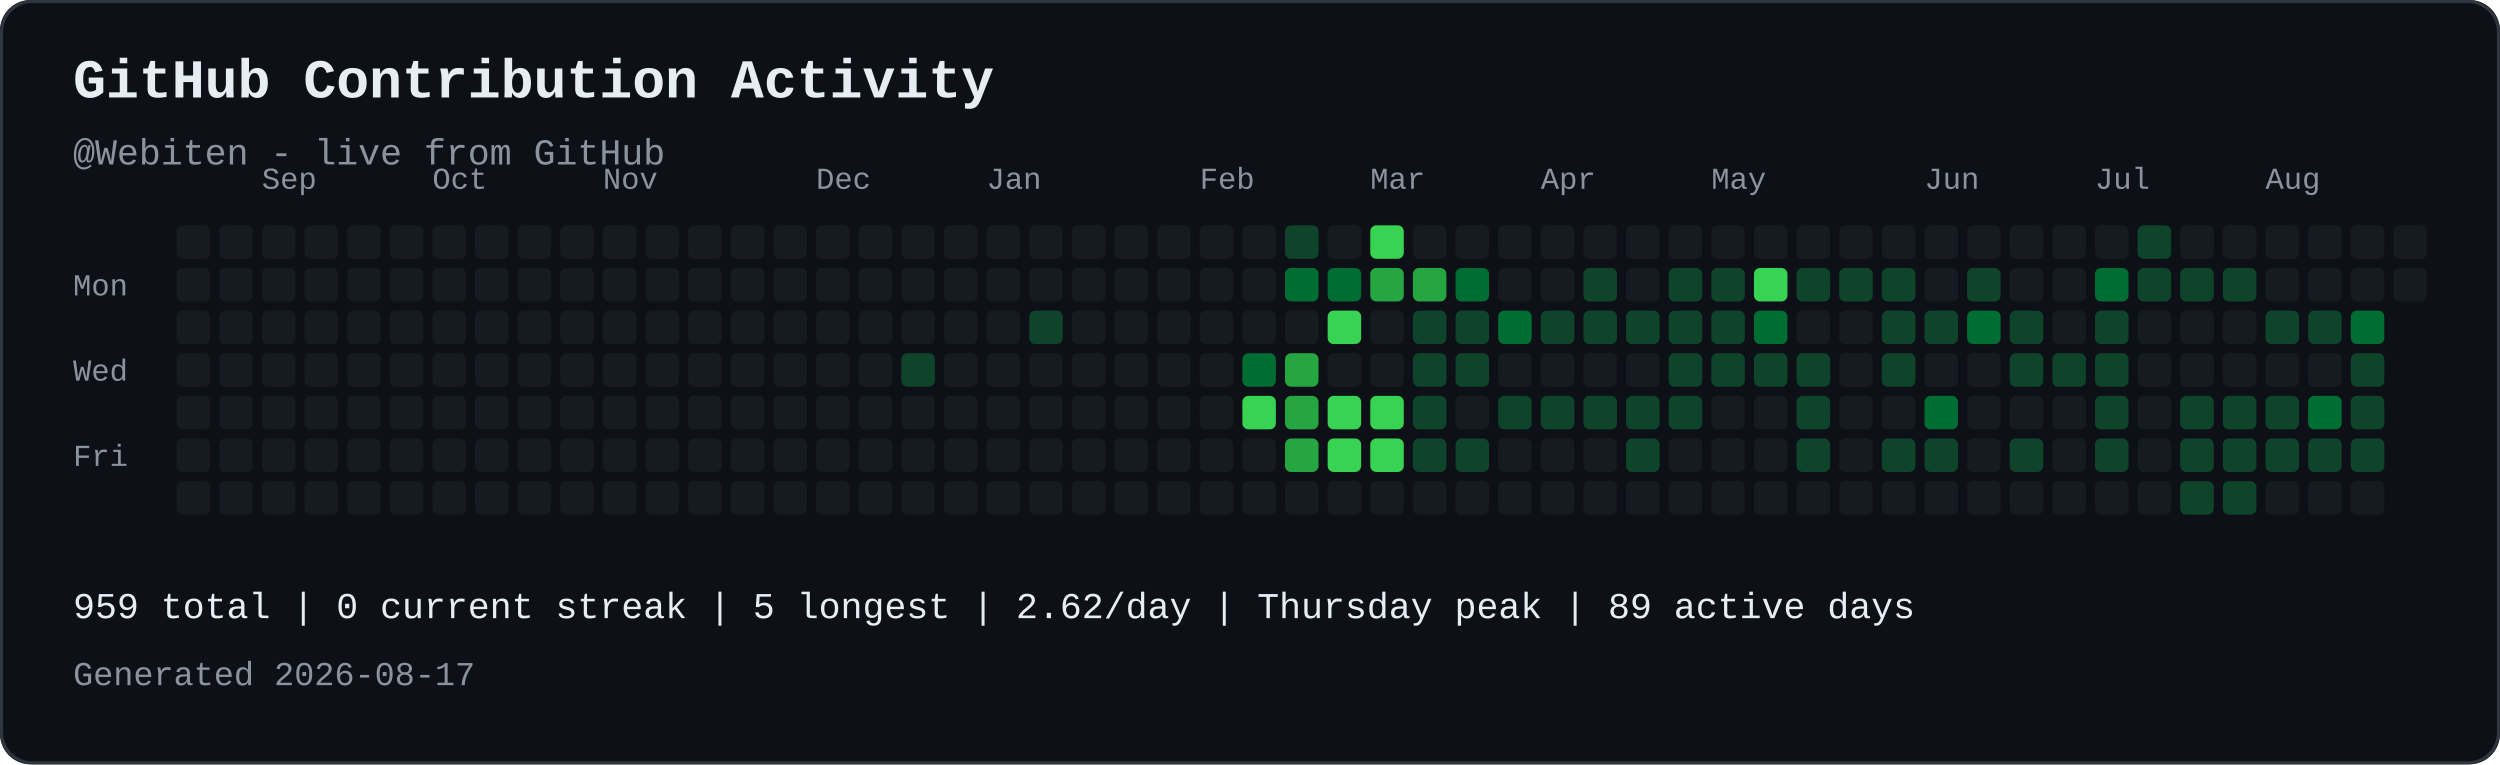
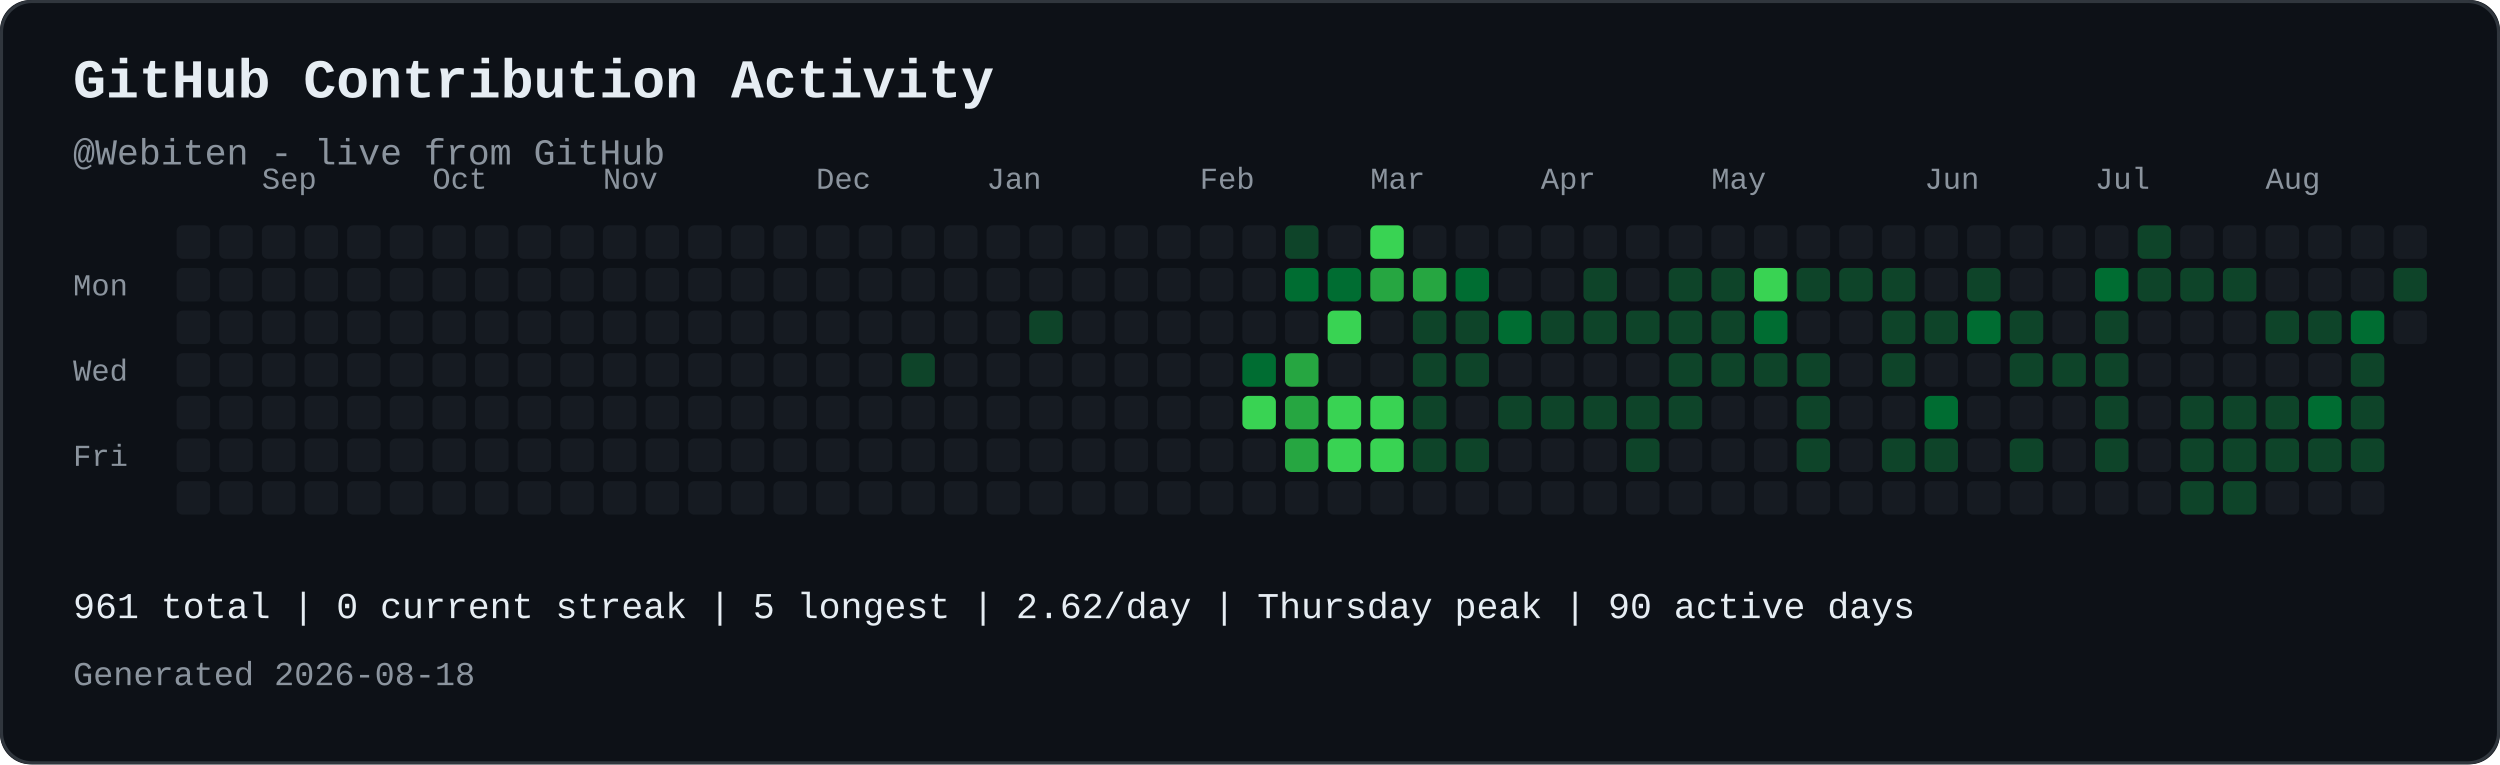
<svg xmlns="http://www.w3.org/2000/svg" width="821" height="251" viewBox="0 0 821 251" role="img" aria-labelledby="contribution-title contribution-desc" style="max-width:100%;height:auto;">
  <rect width="821" height="251" rx="10" fill="#0d1117" />
  <rect x="0.5" y="0.5" width="820" height="250" rx="10" fill="none" stroke="#30363d" />
  <text x="24" y="32" font-family="JetBrains Mono, SFMono-Regular, Consolas, Liberation Mono, monospace" font-size="18" font-weight="700" fill="#e6edf3">GitHub Contribution Activity</text>
  <text x="24" y="54" font-family="JetBrains Mono, SFMono-Regular, Consolas, Liberation Mono, monospace" font-size="12" fill="#8b949e">@Webiten - live from GitHub</text>
  <text x="86" y="62" font-family="JetBrains Mono, SFMono-Regular, Consolas, Liberation Mono, monospace" font-size="10" fill="#8b949e">Sep</text>
  <text x="142" y="62" font-family="JetBrains Mono, SFMono-Regular, Consolas, Liberation Mono, monospace" font-size="10" fill="#8b949e">Oct</text>
  <text x="198" y="62" font-family="JetBrains Mono, SFMono-Regular, Consolas, Liberation Mono, monospace" font-size="10" fill="#8b949e">Nov</text>
  <text x="268" y="62" font-family="JetBrains Mono, SFMono-Regular, Consolas, Liberation Mono, monospace" font-size="10" fill="#8b949e">Dec</text>
  <text x="324" y="62" font-family="JetBrains Mono, SFMono-Regular, Consolas, Liberation Mono, monospace" font-size="10" fill="#8b949e">Jan</text>
  <text x="394" y="62" font-family="JetBrains Mono, SFMono-Regular, Consolas, Liberation Mono, monospace" font-size="10" fill="#8b949e">Feb</text>
  <text x="450" y="62" font-family="JetBrains Mono, SFMono-Regular, Consolas, Liberation Mono, monospace" font-size="10" fill="#8b949e">Mar</text>
  <text x="506" y="62" font-family="JetBrains Mono, SFMono-Regular, Consolas, Liberation Mono, monospace" font-size="10" fill="#8b949e">Apr</text>
  <text x="562" y="62" font-family="JetBrains Mono, SFMono-Regular, Consolas, Liberation Mono, monospace" font-size="10" fill="#8b949e">May</text>
  <text x="632" y="62" font-family="JetBrains Mono, SFMono-Regular, Consolas, Liberation Mono, monospace" font-size="10" fill="#8b949e">Jun</text>
  <text x="688" y="62" font-family="JetBrains Mono, SFMono-Regular, Consolas, Liberation Mono, monospace" font-size="10" fill="#8b949e">Jul</text>
  <text x="744" y="62" font-family="JetBrains Mono, SFMono-Regular, Consolas, Liberation Mono, monospace" font-size="10" fill="#8b949e">Aug</text>
  <text x="24" y="97" font-family="JetBrains Mono, SFMono-Regular, Consolas, Liberation Mono, monospace" font-size="10" fill="#8b949e">Mon</text>
  <text x="24" y="125" font-family="JetBrains Mono, SFMono-Regular, Consolas, Liberation Mono, monospace" font-size="10" fill="#8b949e">Wed</text>
  <text x="24" y="153" font-family="JetBrains Mono, SFMono-Regular, Consolas, Liberation Mono, monospace" font-size="10" fill="#8b949e">Fri</text>
  <rect x="58" y="74" width="11" height="11" rx="2" fill="#161b22">
</rect>
  <rect x="58" y="88" width="11" height="11" rx="2" fill="#161b22">
</rect>
  <rect x="58" y="102" width="11" height="11" rx="2" fill="#161b22">
</rect>
  <rect x="58" y="116" width="11" height="11" rx="2" fill="#161b22">
</rect>
  <rect x="58" y="130" width="11" height="11" rx="2" fill="#161b22">
</rect>
  <rect x="58" y="144" width="11" height="11" rx="2" fill="#161b22">
</rect>
  <rect x="58" y="158" width="11" height="11" rx="2" fill="#161b22">
</rect>
  <rect x="72" y="74" width="11" height="11" rx="2" fill="#161b22">
</rect>
  <rect x="72" y="88" width="11" height="11" rx="2" fill="#161b22">
</rect>
  <rect x="72" y="102" width="11" height="11" rx="2" fill="#161b22">
</rect>
  <rect x="72" y="116" width="11" height="11" rx="2" fill="#161b22">
</rect>
  <rect x="72" y="130" width="11" height="11" rx="2" fill="#161b22">
</rect>
  <rect x="72" y="144" width="11" height="11" rx="2" fill="#161b22">
</rect>
  <rect x="72" y="158" width="11" height="11" rx="2" fill="#161b22">
</rect>
  <rect x="86" y="74" width="11" height="11" rx="2" fill="#161b22">
</rect>
  <rect x="86" y="88" width="11" height="11" rx="2" fill="#161b22">
</rect>
  <rect x="86" y="102" width="11" height="11" rx="2" fill="#161b22">
</rect>
  <rect x="86" y="116" width="11" height="11" rx="2" fill="#161b22">
</rect>
  <rect x="86" y="130" width="11" height="11" rx="2" fill="#161b22">
</rect>
  <rect x="86" y="144" width="11" height="11" rx="2" fill="#161b22">
</rect>
  <rect x="86" y="158" width="11" height="11" rx="2" fill="#161b22">
</rect>
  <rect x="100" y="74" width="11" height="11" rx="2" fill="#161b22">
</rect>
  <rect x="100" y="88" width="11" height="11" rx="2" fill="#161b22">
</rect>
  <rect x="100" y="102" width="11" height="11" rx="2" fill="#161b22">
</rect>
  <rect x="100" y="116" width="11" height="11" rx="2" fill="#161b22">
</rect>
  <rect x="100" y="130" width="11" height="11" rx="2" fill="#161b22">
</rect>
  <rect x="100" y="144" width="11" height="11" rx="2" fill="#161b22">
</rect>
  <rect x="100" y="158" width="11" height="11" rx="2" fill="#161b22">
</rect>
  <rect x="114" y="74" width="11" height="11" rx="2" fill="#161b22">
</rect>
  <rect x="114" y="88" width="11" height="11" rx="2" fill="#161b22">
</rect>
  <rect x="114" y="102" width="11" height="11" rx="2" fill="#161b22">
</rect>
  <rect x="114" y="116" width="11" height="11" rx="2" fill="#161b22">
</rect>
  <rect x="114" y="130" width="11" height="11" rx="2" fill="#161b22">
</rect>
  <rect x="114" y="144" width="11" height="11" rx="2" fill="#161b22">
</rect>
  <rect x="114" y="158" width="11" height="11" rx="2" fill="#161b22">
</rect>
  <rect x="128" y="74" width="11" height="11" rx="2" fill="#161b22">
</rect>
  <rect x="128" y="88" width="11" height="11" rx="2" fill="#161b22">
</rect>
  <rect x="128" y="102" width="11" height="11" rx="2" fill="#161b22">
</rect>
  <rect x="128" y="116" width="11" height="11" rx="2" fill="#161b22">
</rect>
  <rect x="128" y="130" width="11" height="11" rx="2" fill="#161b22">
</rect>
  <rect x="128" y="144" width="11" height="11" rx="2" fill="#161b22">
</rect>
  <rect x="128" y="158" width="11" height="11" rx="2" fill="#161b22">
</rect>
  <rect x="142" y="74" width="11" height="11" rx="2" fill="#161b22">
</rect>
  <rect x="142" y="88" width="11" height="11" rx="2" fill="#161b22">
</rect>
  <rect x="142" y="102" width="11" height="11" rx="2" fill="#161b22">
</rect>
  <rect x="142" y="116" width="11" height="11" rx="2" fill="#161b22">
</rect>
  <rect x="142" y="130" width="11" height="11" rx="2" fill="#161b22">
</rect>
  <rect x="142" y="144" width="11" height="11" rx="2" fill="#161b22">
</rect>
  <rect x="142" y="158" width="11" height="11" rx="2" fill="#161b22">
</rect>
  <rect x="156" y="74" width="11" height="11" rx="2" fill="#161b22">
</rect>
  <rect x="156" y="88" width="11" height="11" rx="2" fill="#161b22">
</rect>
  <rect x="156" y="102" width="11" height="11" rx="2" fill="#161b22">
</rect>
  <rect x="156" y="116" width="11" height="11" rx="2" fill="#161b22">
</rect>
  <rect x="156" y="130" width="11" height="11" rx="2" fill="#161b22">
</rect>
  <rect x="156" y="144" width="11" height="11" rx="2" fill="#161b22">
</rect>
  <rect x="156" y="158" width="11" height="11" rx="2" fill="#161b22">
</rect>
  <rect x="170" y="74" width="11" height="11" rx="2" fill="#161b22">
</rect>
  <rect x="170" y="88" width="11" height="11" rx="2" fill="#161b22">
</rect>
  <rect x="170" y="102" width="11" height="11" rx="2" fill="#161b22">
</rect>
  <rect x="170" y="116" width="11" height="11" rx="2" fill="#161b22">
</rect>
  <rect x="170" y="130" width="11" height="11" rx="2" fill="#161b22">
</rect>
  <rect x="170" y="144" width="11" height="11" rx="2" fill="#161b22">
</rect>
  <rect x="170" y="158" width="11" height="11" rx="2" fill="#161b22">
</rect>
  <rect x="184" y="74" width="11" height="11" rx="2" fill="#161b22">
</rect>
  <rect x="184" y="88" width="11" height="11" rx="2" fill="#161b22">
</rect>
  <rect x="184" y="102" width="11" height="11" rx="2" fill="#161b22">
</rect>
  <rect x="184" y="116" width="11" height="11" rx="2" fill="#161b22">
</rect>
  <rect x="184" y="130" width="11" height="11" rx="2" fill="#161b22">
</rect>
  <rect x="184" y="144" width="11" height="11" rx="2" fill="#161b22">
</rect>
  <rect x="184" y="158" width="11" height="11" rx="2" fill="#161b22">
</rect>
  <rect x="198" y="74" width="11" height="11" rx="2" fill="#161b22">
</rect>
  <rect x="198" y="88" width="11" height="11" rx="2" fill="#161b22">
</rect>
  <rect x="198" y="102" width="11" height="11" rx="2" fill="#161b22">
</rect>
  <rect x="198" y="116" width="11" height="11" rx="2" fill="#161b22">
</rect>
  <rect x="198" y="130" width="11" height="11" rx="2" fill="#161b22">
</rect>
  <rect x="198" y="144" width="11" height="11" rx="2" fill="#161b22">
</rect>
  <rect x="198" y="158" width="11" height="11" rx="2" fill="#161b22">
</rect>
  <rect x="212" y="74" width="11" height="11" rx="2" fill="#161b22">
</rect>
  <rect x="212" y="88" width="11" height="11" rx="2" fill="#161b22">
</rect>
  <rect x="212" y="102" width="11" height="11" rx="2" fill="#161b22">
</rect>
  <rect x="212" y="116" width="11" height="11" rx="2" fill="#161b22">
</rect>
  <rect x="212" y="130" width="11" height="11" rx="2" fill="#161b22">
</rect>
  <rect x="212" y="144" width="11" height="11" rx="2" fill="#161b22">
</rect>
  <rect x="212" y="158" width="11" height="11" rx="2" fill="#161b22">
</rect>
  <rect x="226" y="74" width="11" height="11" rx="2" fill="#161b22">
</rect>
  <rect x="226" y="88" width="11" height="11" rx="2" fill="#161b22">
</rect>
  <rect x="226" y="102" width="11" height="11" rx="2" fill="#161b22">
</rect>
  <rect x="226" y="116" width="11" height="11" rx="2" fill="#161b22">
</rect>
  <rect x="226" y="130" width="11" height="11" rx="2" fill="#161b22">
</rect>
  <rect x="226" y="144" width="11" height="11" rx="2" fill="#161b22">
</rect>
  <rect x="226" y="158" width="11" height="11" rx="2" fill="#161b22">
</rect>
  <rect x="240" y="74" width="11" height="11" rx="2" fill="#161b22">
</rect>
  <rect x="240" y="88" width="11" height="11" rx="2" fill="#161b22">
</rect>
  <rect x="240" y="102" width="11" height="11" rx="2" fill="#161b22">
</rect>
  <rect x="240" y="116" width="11" height="11" rx="2" fill="#161b22">
</rect>
  <rect x="240" y="130" width="11" height="11" rx="2" fill="#161b22">
</rect>
  <rect x="240" y="144" width="11" height="11" rx="2" fill="#161b22">
</rect>
  <rect x="240" y="158" width="11" height="11" rx="2" fill="#161b22">
</rect>
  <rect x="254" y="74" width="11" height="11" rx="2" fill="#161b22">
</rect>
  <rect x="254" y="88" width="11" height="11" rx="2" fill="#161b22">
</rect>
  <rect x="254" y="102" width="11" height="11" rx="2" fill="#161b22">
</rect>
  <rect x="254" y="116" width="11" height="11" rx="2" fill="#161b22">
</rect>
  <rect x="254" y="130" width="11" height="11" rx="2" fill="#161b22">
</rect>
  <rect x="254" y="144" width="11" height="11" rx="2" fill="#161b22">
</rect>
  <rect x="254" y="158" width="11" height="11" rx="2" fill="#161b22">
</rect>
  <rect x="268" y="74" width="11" height="11" rx="2" fill="#161b22">
</rect>
  <rect x="268" y="88" width="11" height="11" rx="2" fill="#161b22">
</rect>
  <rect x="268" y="102" width="11" height="11" rx="2" fill="#161b22">
</rect>
  <rect x="268" y="116" width="11" height="11" rx="2" fill="#161b22">
</rect>
  <rect x="268" y="130" width="11" height="11" rx="2" fill="#161b22">
</rect>
  <rect x="268" y="144" width="11" height="11" rx="2" fill="#161b22">
</rect>
  <rect x="268" y="158" width="11" height="11" rx="2" fill="#161b22">
</rect>
  <rect x="282" y="74" width="11" height="11" rx="2" fill="#161b22">
</rect>
  <rect x="282" y="88" width="11" height="11" rx="2" fill="#161b22">
</rect>
  <rect x="282" y="102" width="11" height="11" rx="2" fill="#161b22">
</rect>
  <rect x="282" y="116" width="11" height="11" rx="2" fill="#161b22">
</rect>
  <rect x="282" y="130" width="11" height="11" rx="2" fill="#161b22">
</rect>
  <rect x="282" y="144" width="11" height="11" rx="2" fill="#161b22">
</rect>
  <rect x="282" y="158" width="11" height="11" rx="2" fill="#161b22">
</rect>
  <rect x="296" y="74" width="11" height="11" rx="2" fill="#161b22">
</rect>
  <rect x="296" y="88" width="11" height="11" rx="2" fill="#161b22">
</rect>
  <rect x="296" y="102" width="11" height="11" rx="2" fill="#161b22">
</rect>
  <rect x="296" y="116" width="11" height="11" rx="2" fill="#0e4429">
</rect>
  <rect x="296" y="130" width="11" height="11" rx="2" fill="#161b22">
</rect>
  <rect x="296" y="144" width="11" height="11" rx="2" fill="#161b22">
</rect>
  <rect x="296" y="158" width="11" height="11" rx="2" fill="#161b22">
</rect>
  <rect x="310" y="74" width="11" height="11" rx="2" fill="#161b22">
</rect>
  <rect x="310" y="88" width="11" height="11" rx="2" fill="#161b22">
</rect>
  <rect x="310" y="102" width="11" height="11" rx="2" fill="#161b22">
</rect>
  <rect x="310" y="116" width="11" height="11" rx="2" fill="#161b22">
</rect>
  <rect x="310" y="130" width="11" height="11" rx="2" fill="#161b22">
</rect>
  <rect x="310" y="144" width="11" height="11" rx="2" fill="#161b22">
</rect>
  <rect x="310" y="158" width="11" height="11" rx="2" fill="#161b22">
</rect>
  <rect x="324" y="74" width="11" height="11" rx="2" fill="#161b22">
</rect>
  <rect x="324" y="88" width="11" height="11" rx="2" fill="#161b22">
</rect>
  <rect x="324" y="102" width="11" height="11" rx="2" fill="#161b22">
</rect>
  <rect x="324" y="116" width="11" height="11" rx="2" fill="#161b22">
</rect>
  <rect x="324" y="130" width="11" height="11" rx="2" fill="#161b22">
</rect>
  <rect x="324" y="144" width="11" height="11" rx="2" fill="#161b22">
</rect>
  <rect x="324" y="158" width="11" height="11" rx="2" fill="#161b22">
</rect>
  <rect x="338" y="74" width="11" height="11" rx="2" fill="#161b22">
</rect>
  <rect x="338" y="88" width="11" height="11" rx="2" fill="#161b22">
</rect>
  <rect x="338" y="102" width="11" height="11" rx="2" fill="#0e4429">
</rect>
  <rect x="338" y="116" width="11" height="11" rx="2" fill="#161b22">
</rect>
  <rect x="338" y="130" width="11" height="11" rx="2" fill="#161b22">
</rect>
  <rect x="338" y="144" width="11" height="11" rx="2" fill="#161b22">
</rect>
  <rect x="338" y="158" width="11" height="11" rx="2" fill="#161b22">
</rect>
  <rect x="352" y="74" width="11" height="11" rx="2" fill="#161b22">
</rect>
  <rect x="352" y="88" width="11" height="11" rx="2" fill="#161b22">
</rect>
  <rect x="352" y="102" width="11" height="11" rx="2" fill="#161b22">
</rect>
  <rect x="352" y="116" width="11" height="11" rx="2" fill="#161b22">
</rect>
  <rect x="352" y="130" width="11" height="11" rx="2" fill="#161b22">
</rect>
  <rect x="352" y="144" width="11" height="11" rx="2" fill="#161b22">
</rect>
  <rect x="352" y="158" width="11" height="11" rx="2" fill="#161b22">
</rect>
  <rect x="366" y="74" width="11" height="11" rx="2" fill="#161b22">
</rect>
  <rect x="366" y="88" width="11" height="11" rx="2" fill="#161b22">
</rect>
  <rect x="366" y="102" width="11" height="11" rx="2" fill="#161b22">
</rect>
  <rect x="366" y="116" width="11" height="11" rx="2" fill="#161b22">
</rect>
  <rect x="366" y="130" width="11" height="11" rx="2" fill="#161b22">
</rect>
  <rect x="366" y="144" width="11" height="11" rx="2" fill="#161b22">
</rect>
  <rect x="366" y="158" width="11" height="11" rx="2" fill="#161b22">
</rect>
  <rect x="380" y="74" width="11" height="11" rx="2" fill="#161b22">
</rect>
  <rect x="380" y="88" width="11" height="11" rx="2" fill="#161b22">
</rect>
  <rect x="380" y="102" width="11" height="11" rx="2" fill="#161b22">
</rect>
  <rect x="380" y="116" width="11" height="11" rx="2" fill="#161b22">
</rect>
  <rect x="380" y="130" width="11" height="11" rx="2" fill="#161b22">
</rect>
  <rect x="380" y="144" width="11" height="11" rx="2" fill="#161b22">
</rect>
  <rect x="380" y="158" width="11" height="11" rx="2" fill="#161b22">
</rect>
  <rect x="394" y="74" width="11" height="11" rx="2" fill="#161b22">
</rect>
  <rect x="394" y="88" width="11" height="11" rx="2" fill="#161b22">
</rect>
  <rect x="394" y="102" width="11" height="11" rx="2" fill="#161b22">
</rect>
  <rect x="394" y="116" width="11" height="11" rx="2" fill="#161b22">
</rect>
  <rect x="394" y="130" width="11" height="11" rx="2" fill="#161b22">
</rect>
  <rect x="394" y="144" width="11" height="11" rx="2" fill="#161b22">
</rect>
  <rect x="394" y="158" width="11" height="11" rx="2" fill="#161b22">
</rect>
  <rect x="408" y="74" width="11" height="11" rx="2" fill="#161b22">
</rect>
  <rect x="408" y="88" width="11" height="11" rx="2" fill="#161b22">
</rect>
  <rect x="408" y="102" width="11" height="11" rx="2" fill="#161b22">
</rect>
  <rect x="408" y="116" width="11" height="11" rx="2" fill="#006d32">
</rect>
  <rect x="408" y="130" width="11" height="11" rx="2" fill="#39d353">
</rect>
  <rect x="408" y="144" width="11" height="11" rx="2" fill="#161b22">
</rect>
  <rect x="408" y="158" width="11" height="11" rx="2" fill="#161b22">
</rect>
  <rect x="422" y="74" width="11" height="11" rx="2" fill="#0e4429">
</rect>
  <rect x="422" y="88" width="11" height="11" rx="2" fill="#006d32">
</rect>
  <rect x="422" y="102" width="11" height="11" rx="2" fill="#161b22">
</rect>
  <rect x="422" y="116" width="11" height="11" rx="2" fill="#26a641">
</rect>
  <rect x="422" y="130" width="11" height="11" rx="2" fill="#26a641">
</rect>
  <rect x="422" y="144" width="11" height="11" rx="2" fill="#26a641">
</rect>
  <rect x="422" y="158" width="11" height="11" rx="2" fill="#161b22">
</rect>
  <rect x="436" y="74" width="11" height="11" rx="2" fill="#161b22">
</rect>
  <rect x="436" y="88" width="11" height="11" rx="2" fill="#006d32">
</rect>
  <rect x="436" y="102" width="11" height="11" rx="2" fill="#39d353">
</rect>
  <rect x="436" y="116" width="11" height="11" rx="2" fill="#161b22">
</rect>
  <rect x="436" y="130" width="11" height="11" rx="2" fill="#39d353">
</rect>
  <rect x="436" y="144" width="11" height="11" rx="2" fill="#39d353">
</rect>
  <rect x="436" y="158" width="11" height="11" rx="2" fill="#161b22">
</rect>
  <rect x="450" y="74" width="11" height="11" rx="2" fill="#39d353">
</rect>
  <rect x="450" y="88" width="11" height="11" rx="2" fill="#26a641">
</rect>
  <rect x="450" y="102" width="11" height="11" rx="2" fill="#161b22">
</rect>
  <rect x="450" y="116" width="11" height="11" rx="2" fill="#161b22">
</rect>
  <rect x="450" y="130" width="11" height="11" rx="2" fill="#39d353">
</rect>
  <rect x="450" y="144" width="11" height="11" rx="2" fill="#39d353">
</rect>
  <rect x="450" y="158" width="11" height="11" rx="2" fill="#161b22">
</rect>
  <rect x="464" y="74" width="11" height="11" rx="2" fill="#161b22">
</rect>
  <rect x="464" y="88" width="11" height="11" rx="2" fill="#26a641">
</rect>
  <rect x="464" y="102" width="11" height="11" rx="2" fill="#0e4429">
</rect>
  <rect x="464" y="116" width="11" height="11" rx="2" fill="#0e4429">
</rect>
  <rect x="464" y="130" width="11" height="11" rx="2" fill="#0e4429">
</rect>
  <rect x="464" y="144" width="11" height="11" rx="2" fill="#0e4429">
</rect>
  <rect x="464" y="158" width="11" height="11" rx="2" fill="#161b22">
</rect>
  <rect x="478" y="74" width="11" height="11" rx="2" fill="#161b22">
</rect>
  <rect x="478" y="88" width="11" height="11" rx="2" fill="#006d32">
</rect>
  <rect x="478" y="102" width="11" height="11" rx="2" fill="#0e4429">
</rect>
  <rect x="478" y="116" width="11" height="11" rx="2" fill="#0e4429">
</rect>
  <rect x="478" y="130" width="11" height="11" rx="2" fill="#161b22">
</rect>
  <rect x="478" y="144" width="11" height="11" rx="2" fill="#0e4429">
</rect>
  <rect x="478" y="158" width="11" height="11" rx="2" fill="#161b22">
</rect>
  <rect x="492" y="74" width="11" height="11" rx="2" fill="#161b22">
</rect>
  <rect x="492" y="88" width="11" height="11" rx="2" fill="#161b22">
</rect>
  <rect x="492" y="102" width="11" height="11" rx="2" fill="#006d32">
</rect>
  <rect x="492" y="116" width="11" height="11" rx="2" fill="#161b22">
</rect>
  <rect x="492" y="130" width="11" height="11" rx="2" fill="#0e4429">
</rect>
  <rect x="492" y="144" width="11" height="11" rx="2" fill="#161b22">
</rect>
  <rect x="492" y="158" width="11" height="11" rx="2" fill="#161b22">
</rect>
  <rect x="506" y="74" width="11" height="11" rx="2" fill="#161b22">
</rect>
  <rect x="506" y="88" width="11" height="11" rx="2" fill="#161b22">
</rect>
  <rect x="506" y="102" width="11" height="11" rx="2" fill="#0e4429">
</rect>
  <rect x="506" y="116" width="11" height="11" rx="2" fill="#161b22">
</rect>
  <rect x="506" y="130" width="11" height="11" rx="2" fill="#0e4429">
</rect>
  <rect x="506" y="144" width="11" height="11" rx="2" fill="#161b22">
</rect>
  <rect x="506" y="158" width="11" height="11" rx="2" fill="#161b22">
</rect>
  <rect x="520" y="74" width="11" height="11" rx="2" fill="#161b22">
</rect>
  <rect x="520" y="88" width="11" height="11" rx="2" fill="#0e4429">
</rect>
  <rect x="520" y="102" width="11" height="11" rx="2" fill="#0e4429">
</rect>
  <rect x="520" y="116" width="11" height="11" rx="2" fill="#161b22">
</rect>
  <rect x="520" y="130" width="11" height="11" rx="2" fill="#0e4429">
</rect>
  <rect x="520" y="144" width="11" height="11" rx="2" fill="#161b22">
</rect>
  <rect x="520" y="158" width="11" height="11" rx="2" fill="#161b22">
</rect>
  <rect x="534" y="74" width="11" height="11" rx="2" fill="#161b22">
</rect>
  <rect x="534" y="88" width="11" height="11" rx="2" fill="#161b22">
</rect>
  <rect x="534" y="102" width="11" height="11" rx="2" fill="#0e4429">
</rect>
  <rect x="534" y="116" width="11" height="11" rx="2" fill="#161b22">
</rect>
  <rect x="534" y="130" width="11" height="11" rx="2" fill="#0e4429">
</rect>
  <rect x="534" y="144" width="11" height="11" rx="2" fill="#0e4429">
</rect>
  <rect x="534" y="158" width="11" height="11" rx="2" fill="#161b22">
</rect>
  <rect x="548" y="74" width="11" height="11" rx="2" fill="#161b22">
</rect>
  <rect x="548" y="88" width="11" height="11" rx="2" fill="#0e4429">
</rect>
  <rect x="548" y="102" width="11" height="11" rx="2" fill="#0e4429">
</rect>
  <rect x="548" y="116" width="11" height="11" rx="2" fill="#0e4429">
</rect>
  <rect x="548" y="130" width="11" height="11" rx="2" fill="#0e4429">
</rect>
  <rect x="548" y="144" width="11" height="11" rx="2" fill="#161b22">
</rect>
  <rect x="548" y="158" width="11" height="11" rx="2" fill="#161b22">
</rect>
  <rect x="562" y="74" width="11" height="11" rx="2" fill="#161b22">
</rect>
  <rect x="562" y="88" width="11" height="11" rx="2" fill="#0e4429">
</rect>
  <rect x="562" y="102" width="11" height="11" rx="2" fill="#0e4429">
</rect>
  <rect x="562" y="116" width="11" height="11" rx="2" fill="#0e4429">
</rect>
  <rect x="562" y="130" width="11" height="11" rx="2" fill="#161b22">
</rect>
  <rect x="562" y="144" width="11" height="11" rx="2" fill="#161b22">
</rect>
  <rect x="562" y="158" width="11" height="11" rx="2" fill="#161b22">
</rect>
  <rect x="576" y="74" width="11" height="11" rx="2" fill="#161b22">
</rect>
  <rect x="576" y="88" width="11" height="11" rx="2" fill="#39d353">
</rect>
  <rect x="576" y="102" width="11" height="11" rx="2" fill="#006d32">
</rect>
  <rect x="576" y="116" width="11" height="11" rx="2" fill="#0e4429">
</rect>
  <rect x="576" y="130" width="11" height="11" rx="2" fill="#161b22">
</rect>
  <rect x="576" y="144" width="11" height="11" rx="2" fill="#161b22">
</rect>
  <rect x="576" y="158" width="11" height="11" rx="2" fill="#161b22">
</rect>
  <rect x="590" y="74" width="11" height="11" rx="2" fill="#161b22">
</rect>
  <rect x="590" y="88" width="11" height="11" rx="2" fill="#0e4429">
</rect>
  <rect x="590" y="102" width="11" height="11" rx="2" fill="#161b22">
</rect>
  <rect x="590" y="116" width="11" height="11" rx="2" fill="#0e4429">
</rect>
  <rect x="590" y="130" width="11" height="11" rx="2" fill="#0e4429">
</rect>
  <rect x="590" y="144" width="11" height="11" rx="2" fill="#0e4429">
</rect>
  <rect x="590" y="158" width="11" height="11" rx="2" fill="#161b22">
</rect>
  <rect x="604" y="74" width="11" height="11" rx="2" fill="#161b22">
</rect>
  <rect x="604" y="88" width="11" height="11" rx="2" fill="#0e4429">
</rect>
  <rect x="604" y="102" width="11" height="11" rx="2" fill="#161b22">
</rect>
  <rect x="604" y="116" width="11" height="11" rx="2" fill="#161b22">
</rect>
  <rect x="604" y="130" width="11" height="11" rx="2" fill="#161b22">
</rect>
  <rect x="604" y="144" width="11" height="11" rx="2" fill="#161b22">
</rect>
  <rect x="604" y="158" width="11" height="11" rx="2" fill="#161b22">
</rect>
  <rect x="618" y="74" width="11" height="11" rx="2" fill="#161b22">
</rect>
  <rect x="618" y="88" width="11" height="11" rx="2" fill="#0e4429">
</rect>
  <rect x="618" y="102" width="11" height="11" rx="2" fill="#0e4429">
</rect>
  <rect x="618" y="116" width="11" height="11" rx="2" fill="#0e4429">
</rect>
  <rect x="618" y="130" width="11" height="11" rx="2" fill="#161b22">
</rect>
  <rect x="618" y="144" width="11" height="11" rx="2" fill="#0e4429">
</rect>
  <rect x="618" y="158" width="11" height="11" rx="2" fill="#161b22">
</rect>
  <rect x="632" y="74" width="11" height="11" rx="2" fill="#161b22">
</rect>
  <rect x="632" y="88" width="11" height="11" rx="2" fill="#161b22">
</rect>
  <rect x="632" y="102" width="11" height="11" rx="2" fill="#0e4429">
</rect>
  <rect x="632" y="116" width="11" height="11" rx="2" fill="#161b22">
</rect>
  <rect x="632" y="130" width="11" height="11" rx="2" fill="#006d32">
</rect>
  <rect x="632" y="144" width="11" height="11" rx="2" fill="#0e4429">
</rect>
  <rect x="632" y="158" width="11" height="11" rx="2" fill="#161b22">
</rect>
  <rect x="646" y="74" width="11" height="11" rx="2" fill="#161b22">
</rect>
  <rect x="646" y="88" width="11" height="11" rx="2" fill="#0e4429">
</rect>
  <rect x="646" y="102" width="11" height="11" rx="2" fill="#006d32">
</rect>
  <rect x="646" y="116" width="11" height="11" rx="2" fill="#161b22">
</rect>
  <rect x="646" y="130" width="11" height="11" rx="2" fill="#161b22">
</rect>
  <rect x="646" y="144" width="11" height="11" rx="2" fill="#161b22">
</rect>
  <rect x="646" y="158" width="11" height="11" rx="2" fill="#161b22">
</rect>
  <rect x="660" y="74" width="11" height="11" rx="2" fill="#161b22">
</rect>
  <rect x="660" y="88" width="11" height="11" rx="2" fill="#161b22">
</rect>
  <rect x="660" y="102" width="11" height="11" rx="2" fill="#0e4429">
</rect>
  <rect x="660" y="116" width="11" height="11" rx="2" fill="#0e4429">
</rect>
  <rect x="660" y="130" width="11" height="11" rx="2" fill="#161b22">
</rect>
  <rect x="660" y="144" width="11" height="11" rx="2" fill="#0e4429">
</rect>
  <rect x="660" y="158" width="11" height="11" rx="2" fill="#161b22">
</rect>
  <rect x="674" y="74" width="11" height="11" rx="2" fill="#161b22">
</rect>
  <rect x="674" y="88" width="11" height="11" rx="2" fill="#161b22">
</rect>
  <rect x="674" y="102" width="11" height="11" rx="2" fill="#161b22">
</rect>
  <rect x="674" y="116" width="11" height="11" rx="2" fill="#0e4429">
</rect>
  <rect x="674" y="130" width="11" height="11" rx="2" fill="#161b22">
</rect>
  <rect x="674" y="144" width="11" height="11" rx="2" fill="#161b22">
</rect>
  <rect x="674" y="158" width="11" height="11" rx="2" fill="#161b22">
</rect>
  <rect x="688" y="74" width="11" height="11" rx="2" fill="#161b22">
</rect>
  <rect x="688" y="88" width="11" height="11" rx="2" fill="#006d32">
</rect>
  <rect x="688" y="102" width="11" height="11" rx="2" fill="#0e4429">
</rect>
  <rect x="688" y="116" width="11" height="11" rx="2" fill="#0e4429">
</rect>
  <rect x="688" y="130" width="11" height="11" rx="2" fill="#0e4429">
</rect>
  <rect x="688" y="144" width="11" height="11" rx="2" fill="#0e4429">
</rect>
  <rect x="688" y="158" width="11" height="11" rx="2" fill="#161b22">
</rect>
  <rect x="702" y="74" width="11" height="11" rx="2" fill="#0e4429">
</rect>
  <rect x="702" y="88" width="11" height="11" rx="2" fill="#0e4429">
</rect>
  <rect x="702" y="102" width="11" height="11" rx="2" fill="#161b22">
</rect>
  <rect x="702" y="116" width="11" height="11" rx="2" fill="#161b22">
</rect>
  <rect x="702" y="130" width="11" height="11" rx="2" fill="#161b22">
</rect>
  <rect x="702" y="144" width="11" height="11" rx="2" fill="#161b22">
</rect>
  <rect x="702" y="158" width="11" height="11" rx="2" fill="#161b22">
</rect>
  <rect x="716" y="74" width="11" height="11" rx="2" fill="#161b22">
</rect>
  <rect x="716" y="88" width="11" height="11" rx="2" fill="#0e4429">
</rect>
  <rect x="716" y="102" width="11" height="11" rx="2" fill="#161b22">
</rect>
  <rect x="716" y="116" width="11" height="11" rx="2" fill="#161b22">
</rect>
  <rect x="716" y="130" width="11" height="11" rx="2" fill="#0e4429">
</rect>
  <rect x="716" y="144" width="11" height="11" rx="2" fill="#0e4429">
</rect>
  <rect x="716" y="158" width="11" height="11" rx="2" fill="#0e4429">
</rect>
  <rect x="730" y="74" width="11" height="11" rx="2" fill="#161b22">
</rect>
  <rect x="730" y="88" width="11" height="11" rx="2" fill="#0e4429">
</rect>
  <rect x="730" y="102" width="11" height="11" rx="2" fill="#161b22">
</rect>
  <rect x="730" y="116" width="11" height="11" rx="2" fill="#161b22">
</rect>
  <rect x="730" y="130" width="11" height="11" rx="2" fill="#0e4429">
</rect>
  <rect x="730" y="144" width="11" height="11" rx="2" fill="#0e4429">
</rect>
  <rect x="730" y="158" width="11" height="11" rx="2" fill="#0e4429">
</rect>
  <rect x="744" y="74" width="11" height="11" rx="2" fill="#161b22">
</rect>
  <rect x="744" y="88" width="11" height="11" rx="2" fill="#161b22">
</rect>
  <rect x="744" y="102" width="11" height="11" rx="2" fill="#0e4429">
</rect>
  <rect x="744" y="116" width="11" height="11" rx="2" fill="#161b22">
</rect>
  <rect x="744" y="130" width="11" height="11" rx="2" fill="#0e4429">
</rect>
  <rect x="744" y="144" width="11" height="11" rx="2" fill="#0e4429">
</rect>
  <rect x="744" y="158" width="11" height="11" rx="2" fill="#161b22">
</rect>
  <rect x="758" y="74" width="11" height="11" rx="2" fill="#161b22">
</rect>
  <rect x="758" y="88" width="11" height="11" rx="2" fill="#161b22">
</rect>
  <rect x="758" y="102" width="11" height="11" rx="2" fill="#0e4429">
</rect>
  <rect x="758" y="116" width="11" height="11" rx="2" fill="#161b22">
</rect>
  <rect x="758" y="130" width="11" height="11" rx="2" fill="#006d32">
</rect>
  <rect x="758" y="144" width="11" height="11" rx="2" fill="#0e4429">
</rect>
  <rect x="758" y="158" width="11" height="11" rx="2" fill="#161b22">
</rect>
  <rect x="772" y="74" width="11" height="11" rx="2" fill="#161b22">
</rect>
  <rect x="772" y="88" width="11" height="11" rx="2" fill="#161b22">
</rect>
  <rect x="772" y="102" width="11" height="11" rx="2" fill="#006d32">
</rect>
  <rect x="772" y="116" width="11" height="11" rx="2" fill="#0e4429">
</rect>
  <rect x="772" y="130" width="11" height="11" rx="2" fill="#0e4429">
</rect>
  <rect x="772" y="144" width="11" height="11" rx="2" fill="#0e4429">
</rect>
  <rect x="772" y="158" width="11" height="11" rx="2" fill="#161b22">
</rect>
  <rect x="786" y="74" width="11" height="11" rx="2" fill="#161b22">
</rect>
-   <rect x="786" y="88" width="11" height="11" rx="2" fill="#161b22">
- </rect>
-   <text x="24" y="203" font-family="JetBrains Mono, SFMono-Regular, Consolas, Liberation Mono, monospace" font-size="12" fill="#e6edf3">959 total | 0 current streak | 5 longest | 2.62/day | Thursday peak | 89 active days</text>
-   <text x="24" y="225" font-family="JetBrains Mono, SFMono-Regular, Consolas, Liberation Mono, monospace" font-size="11" fill="#8b949e">Generated 2026-08-17</text>
+   <rect x="786" y="88" width="11" height="11" rx="2" fill="#0e4429">
+ </rect>
+   <rect x="786" y="102" width="11" height="11" rx="2" fill="#161b22">
+ </rect>
+   <text x="24" y="203" font-family="JetBrains Mono, SFMono-Regular, Consolas, Liberation Mono, monospace" font-size="12" fill="#e6edf3">961 total | 0 current streak | 5 longest | 2.62/day | Thursday peak | 90 active days</text>
+   <text x="24" y="225" font-family="JetBrains Mono, SFMono-Regular, Consolas, Liberation Mono, monospace" font-size="11" fill="#8b949e">Generated 2026-08-18</text>
</svg>
